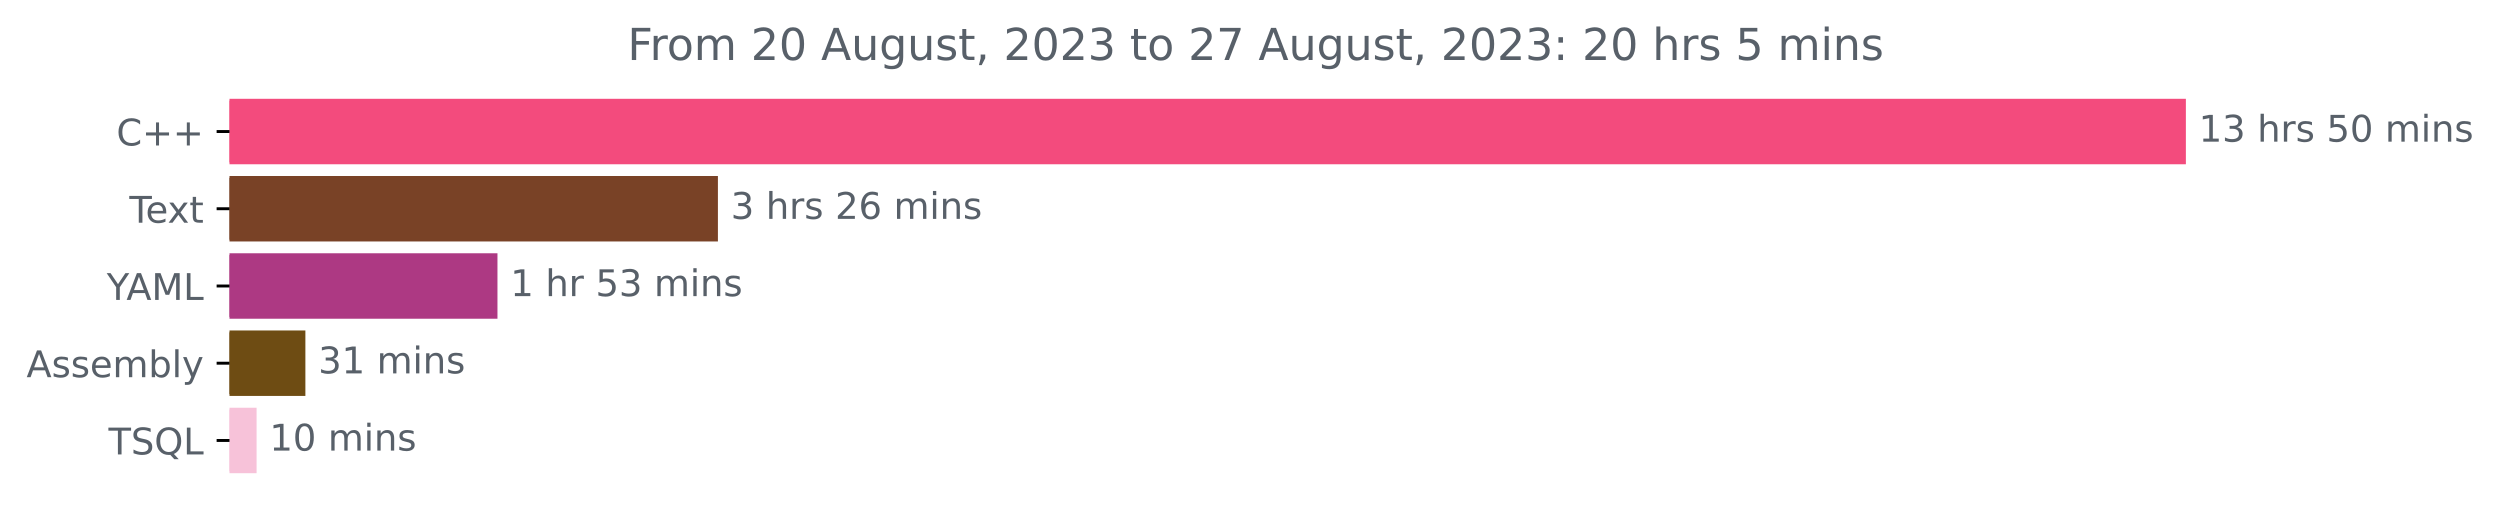
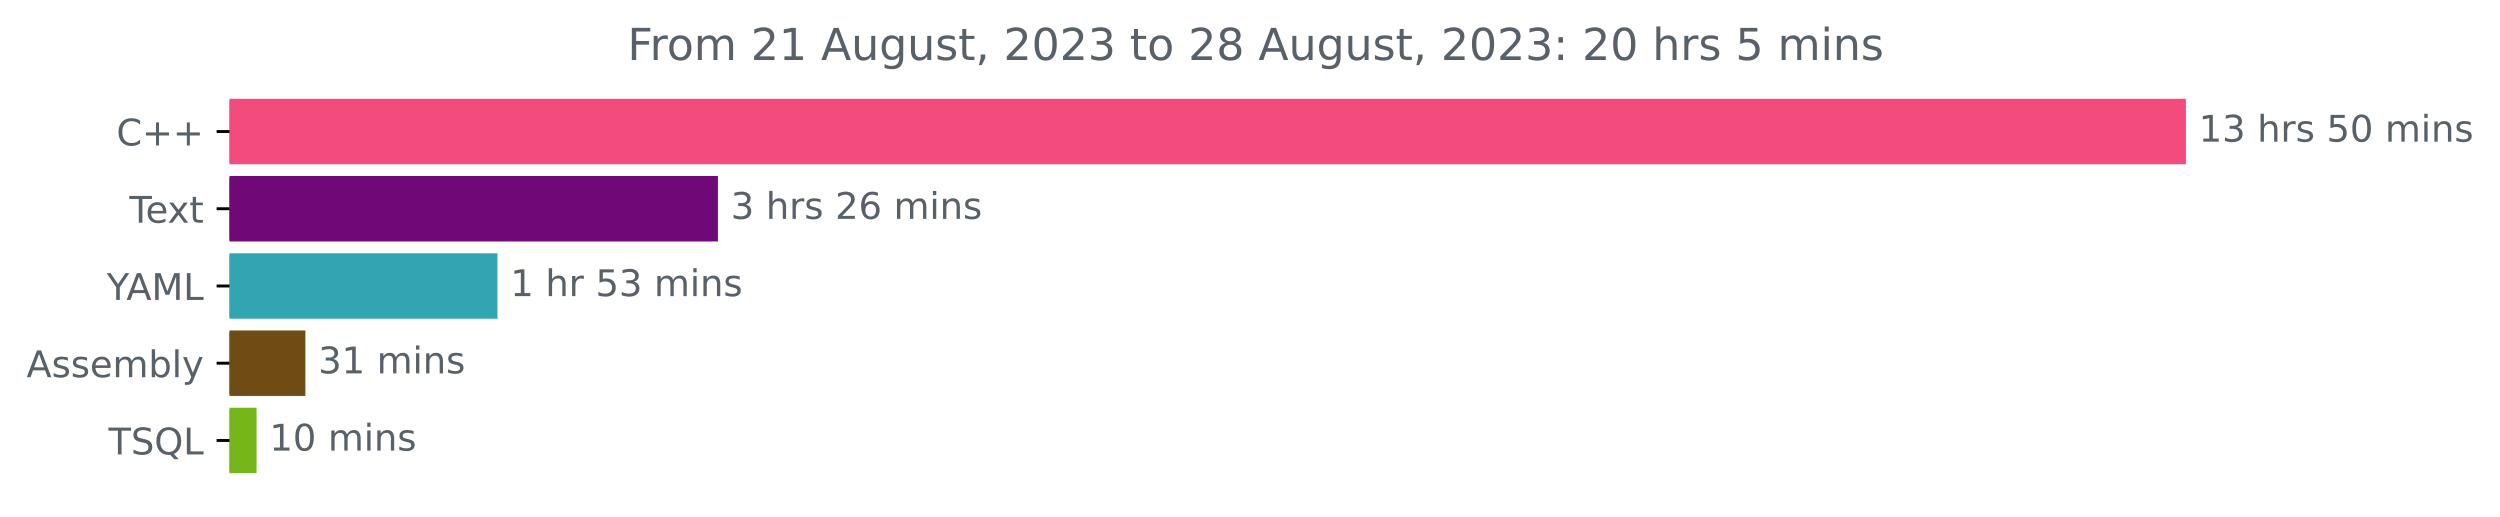
<svg xmlns="http://www.w3.org/2000/svg" xmlns:xlink="http://www.w3.org/1999/xlink" width="679.735pt" height="140.398pt" viewBox="0 0 679.735 140.398" version="1.1">
  <defs>
    <style type="text/css">*{stroke-linejoin: round; stroke-linecap: butt}</style>
  </defs>
  <g id="figure_1">
    <g id="patch_1">
      <path d="M 0 140.398  L 679.735 140.398  L 679.735 0  L 0 0  L 0 140.398  z " style="fill: none" />
    </g>
    <g id="axes_1">
      <g id="patch_2">
-         <path d="M 62.398 27.358  L 593.827 27.358  L 593.827 44.158  L 62.398 44.158  z " clip-path="url(#pcc80ca0efa)" style="fill: #f34b7d; stroke: #f34b7d; stroke-linejoin: miter" />
+         <path d="M 62.398 27.358  L 593.827 27.358  L 593.827 44.158  L 62.398 44.158  z " clip-path="url(#p7eb82e6ce4)" style="fill: #f34b7d; stroke: #f34b7d; stroke-linejoin: miter" />
      </g>
      <g id="patch_3">
-         <path d="M 62.398 48.358  L 194.696 48.358  L 194.696 65.158  L 62.398 65.158  z " clip-path="url(#pcc80ca0efa)" style="fill: #794226; stroke: #794226; stroke-linejoin: miter" />
+         <path d="M 62.398 48.358  L 194.696 48.358  L 194.696 65.158  L 62.398 65.158  z " clip-path="url(#p7eb82e6ce4)" style="fill: #700877; stroke: #700877; stroke-linejoin: miter" />
      </g>
      <g id="patch_4">
-         <path d="M 62.398 69.358  L 134.757 69.358  L 134.757 86.158  L 62.398 86.158  z " clip-path="url(#pcc80ca0efa)" style="fill: #ad3983; stroke: #ad3983; stroke-linejoin: miter" />
+         <path d="M 62.398 69.358  L 134.757 69.358  L 134.757 86.158  L 62.398 86.158  z " clip-path="url(#p7eb82e6ce4)" style="fill: #32a5b2; stroke: #32a5b2; stroke-linejoin: miter" />
      </g>
      <g id="patch_5">
-         <path d="M 62.398 90.358  L 82.532 90.358  L 82.532 107.158  L 62.398 107.158  z " clip-path="url(#pcc80ca0efa)" style="fill: #6e4c13; stroke: #6e4c13; stroke-linejoin: miter" />
+         <path d="M 62.398 90.358  L 82.532 90.358  L 82.532 107.158  L 62.398 107.158  z " clip-path="url(#p7eb82e6ce4)" style="fill: #6e4c13; stroke: #6e4c13; stroke-linejoin: miter" />
      </g>
      <g id="patch_6">
-         <path d="M 62.398 111.358  L 69.264 111.358  L 69.264 128.158  L 62.398 128.158  z " clip-path="url(#pcc80ca0efa)" style="fill: #f7c2d9; stroke: #f7c2d9; stroke-linejoin: miter" />
+         <path d="M 62.398 111.358  L 69.264 111.358  L 69.264 128.158  L 62.398 128.158  z " clip-path="url(#p7eb82e6ce4)" style="fill: #75b71b; stroke: #75b71b; stroke-linejoin: miter" />
      </g>
      <g id="matplotlib.axis_1" />
      <g id="matplotlib.axis_2">
        <g id="ytick_1">
          <g id="line2d_1">
            <defs>
-               <path id="m74aea58d57" d="M 0 0  L -3.5 0  " style="stroke: #000000; stroke-width: 0.8" />
+               <path id="m4647056ea9" d="M 0 0  L -3.5 0  " style="stroke: #000000; stroke-width: 0.8" />
            </defs>
            <g>
-               <use xlink:href="#m74aea58d57" x="62.398" y="35.758" style="stroke: #000000; stroke-width: 0.8" />
+               <use xlink:href="#m4647056ea9" x="62.398" y="35.758" style="stroke: #000000; stroke-width: 0.8" />
            </g>
          </g>
          <g id="text_1">
            <g style="fill: #586069" transform="translate(31.65625 39.55734)scale(0.1 -0.1)">
              <defs>
                <path id="DejaVuSans-43" d="M 4122 4306  L 4122 3641  Q 3803 3938 3442 4084  Q 3081 4231 2675 4231  Q 1875 4231 1450 3742  Q 1025 3253 1025 2328  Q 1025 1406 1450 917  Q 1875 428 2675 428  Q 3081 428 3442 575  Q 3803 722 4122 1019  L 4122 359  Q 3791 134 3420 21  Q 3050 -91 2638 -91  Q 1578 -91 968 557  Q 359 1206 359 2328  Q 359 3453 968 4101  Q 1578 4750 2638 4750  Q 3056 4750 3426 4639  Q 3797 4528 4122 4306  z " transform="scale(0.015625)" />
                <path id="DejaVuSans-2b" d="M 2944 4013  L 2944 2272  L 4684 2272  L 4684 1741  L 2944 1741  L 2944 0  L 2419 0  L 2419 1741  L 678 1741  L 678 2272  L 2419 2272  L 2419 4013  L 2944 4013  z " transform="scale(0.015625)" />
              </defs>
              <use xlink:href="#DejaVuSans-43" />
              <use xlink:href="#DejaVuSans-2b" x="69.824" />
              <use xlink:href="#DejaVuSans-2b" x="153.613" />
            </g>
          </g>
        </g>
        <g id="ytick_2">
          <g id="line2d_2">
            <g>
-               <use xlink:href="#m74aea58d57" x="62.398" y="56.758" style="stroke: #000000; stroke-width: 0.8" />
+               <use xlink:href="#m4647056ea9" x="62.398" y="56.758" style="stroke: #000000; stroke-width: 0.8" />
            </g>
          </g>
          <g id="text_2">
            <g style="fill: #586069" transform="translate(35.17344 60.55734)scale(0.1 -0.1)">
              <defs>
                <path id="DejaVuSans-54" d="M -19 4666  L 3928 4666  L 3928 4134  L 2272 4134  L 2272 0  L 1638 0  L 1638 4134  L -19 4134  L -19 4666  z " transform="scale(0.015625)" />
                <path id="DejaVuSans-65" d="M 3597 1894  L 3597 1613  L 953 1613  Q 991 1019 1311 708  Q 1631 397 2203 397  Q 2534 397 2845 478  Q 3156 559 3463 722  L 3463 178  Q 3153 47 2828 -22  Q 2503 -91 2169 -91  Q 1331 -91 842 396  Q 353 884 353 1716  Q 353 2575 817 3079  Q 1281 3584 2069 3584  Q 2775 3584 3186 3129  Q 3597 2675 3597 1894  z M 3022 2063  Q 3016 2534 2758 2815  Q 2500 3097 2075 3097  Q 1594 3097 1305 2825  Q 1016 2553 972 2059  L 3022 2063  z " transform="scale(0.015625)" />
                <path id="DejaVuSans-78" d="M 3513 3500  L 2247 1797  L 3578 0  L 2900 0  L 1881 1375  L 863 0  L 184 0  L 1544 1831  L 300 3500  L 978 3500  L 1906 2253  L 2834 3500  L 3513 3500  z " transform="scale(0.015625)" />
                <path id="DejaVuSans-74" d="M 1172 4494  L 1172 3500  L 2356 3500  L 2356 3053  L 1172 3053  L 1172 1153  Q 1172 725 1289 603  Q 1406 481 1766 481  L 2356 481  L 2356 0  L 1766 0  Q 1100 0 847 248  Q 594 497 594 1153  L 594 3053  L 172 3053  L 172 3500  L 594 3500  L 594 4494  L 1172 4494  z " transform="scale(0.015625)" />
              </defs>
              <use xlink:href="#DejaVuSans-54" />
              <use xlink:href="#DejaVuSans-65" x="44.084" />
              <use xlink:href="#DejaVuSans-78" x="103.857" />
              <use xlink:href="#DejaVuSans-74" x="163.037" />
            </g>
          </g>
        </g>
        <g id="ytick_3">
          <g id="line2d_3">
            <g>
-               <use xlink:href="#m74aea58d57" x="62.398" y="77.758" style="stroke: #000000; stroke-width: 0.8" />
+               <use xlink:href="#m4647056ea9" x="62.398" y="77.758" style="stroke: #000000; stroke-width: 0.8" />
            </g>
          </g>
          <g id="text_3">
            <g style="fill: #586069" transform="translate(29.025 81.55734)scale(0.1 -0.1)">
              <defs>
                <path id="DejaVuSans-59" d="M -13 4666  L 666 4666  L 1959 2747  L 3244 4666  L 3922 4666  L 2272 2222  L 2272 0  L 1638 0  L 1638 2222  L -13 4666  z " transform="scale(0.015625)" />
                <path id="DejaVuSans-41" d="M 2188 4044  L 1331 1722  L 3047 1722  L 2188 4044  z M 1831 4666  L 2547 4666  L 4325 0  L 3669 0  L 3244 1197  L 1141 1197  L 716 0  L 50 0  L 1831 4666  z " transform="scale(0.015625)" />
                <path id="DejaVuSans-4d" d="M 628 4666  L 1569 4666  L 2759 1491  L 3956 4666  L 4897 4666  L 4897 0  L 4281 0  L 4281 4097  L 3078 897  L 2444 897  L 1241 4097  L 1241 0  L 628 0  L 628 4666  z " transform="scale(0.015625)" />
                <path id="DejaVuSans-4c" d="M 628 4666  L 1259 4666  L 1259 531  L 3531 531  L 3531 0  L 628 0  L 628 4666  z " transform="scale(0.015625)" />
              </defs>
              <use xlink:href="#DejaVuSans-59" />
              <use xlink:href="#DejaVuSans-41" x="53.334" />
              <use xlink:href="#DejaVuSans-4d" x="121.742" />
              <use xlink:href="#DejaVuSans-4c" x="208.021" />
            </g>
          </g>
        </g>
        <g id="ytick_4">
          <g id="line2d_4">
            <g>
-               <use xlink:href="#m74aea58d57" x="62.398" y="98.758" style="stroke: #000000; stroke-width: 0.8" />
+               <use xlink:href="#m4647056ea9" x="62.398" y="98.758" style="stroke: #000000; stroke-width: 0.8" />
            </g>
          </g>
          <g id="text_4">
            <g style="fill: #586069" transform="translate(7.2 102.5573)scale(0.1 -0.1)">
              <defs>
                <path id="DejaVuSans-73" d="M 2834 3397  L 2834 2853  Q 2591 2978 2328 3040  Q 2066 3103 1784 3103  Q 1356 3103 1142 2972  Q 928 2841 928 2578  Q 928 2378 1081 2264  Q 1234 2150 1697 2047  L 1894 2003  Q 2506 1872 2764 1633  Q 3022 1394 3022 966  Q 3022 478 2636 193  Q 2250 -91 1575 -91  Q 1294 -91 989 -36  Q 684 19 347 128  L 347 722  Q 666 556 975 473  Q 1284 391 1588 391  Q 1994 391 2212 530  Q 2431 669 2431 922  Q 2431 1156 2273 1281  Q 2116 1406 1581 1522  L 1381 1569  Q 847 1681 609 1914  Q 372 2147 372 2553  Q 372 3047 722 3315  Q 1072 3584 1716 3584  Q 2034 3584 2315 3537  Q 2597 3491 2834 3397  z " transform="scale(0.015625)" />
                <path id="DejaVuSans-6d" d="M 3328 2828  Q 3544 3216 3844 3400  Q 4144 3584 4550 3584  Q 5097 3584 5394 3201  Q 5691 2819 5691 2113  L 5691 0  L 5113 0  L 5113 2094  Q 5113 2597 4934 2840  Q 4756 3084 4391 3084  Q 3944 3084 3684 2787  Q 3425 2491 3425 1978  L 3425 0  L 2847 0  L 2847 2094  Q 2847 2600 2669 2842  Q 2491 3084 2119 3084  Q 1678 3084 1418 2786  Q 1159 2488 1159 1978  L 1159 0  L 581 0  L 581 3500  L 1159 3500  L 1159 2956  Q 1356 3278 1631 3431  Q 1906 3584 2284 3584  Q 2666 3584 2933 3390  Q 3200 3197 3328 2828  z " transform="scale(0.015625)" />
                <path id="DejaVuSans-62" d="M 3116 1747  Q 3116 2381 2855 2742  Q 2594 3103 2138 3103  Q 1681 3103 1420 2742  Q 1159 2381 1159 1747  Q 1159 1113 1420 752  Q 1681 391 2138 391  Q 2594 391 2855 752  Q 3116 1113 3116 1747  z M 1159 2969  Q 1341 3281 1617 3432  Q 1894 3584 2278 3584  Q 2916 3584 3314 3078  Q 3713 2572 3713 1747  Q 3713 922 3314 415  Q 2916 -91 2278 -91  Q 1894 -91 1617 61  Q 1341 213 1159 525  L 1159 0  L 581 0  L 581 4863  L 1159 4863  L 1159 2969  z " transform="scale(0.015625)" />
                <path id="DejaVuSans-6c" d="M 603 4863  L 1178 4863  L 1178 0  L 603 0  L 603 4863  z " transform="scale(0.015625)" />
                <path id="DejaVuSans-79" d="M 2059 -325  Q 1816 -950 1584 -1140  Q 1353 -1331 966 -1331  L 506 -1331  L 506 -850  L 844 -850  Q 1081 -850 1212 -737  Q 1344 -625 1503 -206  L 1606 56  L 191 3500  L 800 3500  L 1894 763  L 2988 3500  L 3597 3500  L 2059 -325  z " transform="scale(0.015625)" />
              </defs>
              <use xlink:href="#DejaVuSans-41" />
              <use xlink:href="#DejaVuSans-73" x="68.408" />
              <use xlink:href="#DejaVuSans-73" x="120.508" />
              <use xlink:href="#DejaVuSans-65" x="172.607" />
              <use xlink:href="#DejaVuSans-6d" x="234.131" />
              <use xlink:href="#DejaVuSans-62" x="331.543" />
              <use xlink:href="#DejaVuSans-6c" x="395.02" />
              <use xlink:href="#DejaVuSans-79" x="422.803" />
            </g>
          </g>
        </g>
        <g id="ytick_5">
          <g id="line2d_5">
            <g>
-               <use xlink:href="#m74aea58d57" x="62.398" y="119.758" style="stroke: #000000; stroke-width: 0.8" />
+               <use xlink:href="#m4647056ea9" x="62.398" y="119.758" style="stroke: #000000; stroke-width: 0.8" />
            </g>
          </g>
          <g id="text_5">
            <g style="fill: #586069" transform="translate(29.49844 123.5573)scale(0.1 -0.1)">
              <defs>
                <path id="DejaVuSans-53" d="M 3425 4513  L 3425 3897  Q 3066 4069 2747 4153  Q 2428 4238 2131 4238  Q 1616 4238 1336 4038  Q 1056 3838 1056 3469  Q 1056 3159 1242 3001  Q 1428 2844 1947 2747  L 2328 2669  Q 3034 2534 3370 2195  Q 3706 1856 3706 1288  Q 3706 609 3251 259  Q 2797 -91 1919 -91  Q 1588 -91 1214 -16  Q 841 59 441 206  L 441 856  Q 825 641 1194 531  Q 1563 422 1919 422  Q 2459 422 2753 634  Q 3047 847 3047 1241  Q 3047 1584 2836 1778  Q 2625 1972 2144 2069  L 1759 2144  Q 1053 2284 737 2584  Q 422 2884 422 3419  Q 422 4038 858 4394  Q 1294 4750 2059 4750  Q 2388 4750 2728 4690  Q 3069 4631 3425 4513  z " transform="scale(0.015625)" />
                <path id="DejaVuSans-51" d="M 2522 4238  Q 1834 4238 1429 3725  Q 1025 3213 1025 2328  Q 1025 1447 1429 934  Q 1834 422 2522 422  Q 3209 422 3611 934  Q 4013 1447 4013 2328  Q 4013 3213 3611 3725  Q 3209 4238 2522 4238  z M 3406 84  L 4238 -825  L 3475 -825  L 2784 -78  Q 2681 -84 2626 -87  Q 2572 -91 2522 -91  Q 1538 -91 948 567  Q 359 1225 359 2328  Q 359 3434 948 4092  Q 1538 4750 2522 4750  Q 3503 4750 4090 4092  Q 4678 3434 4678 2328  Q 4678 1516 4351 937  Q 4025 359 3406 84  z " transform="scale(0.015625)" />
              </defs>
              <use xlink:href="#DejaVuSans-54" />
              <use xlink:href="#DejaVuSans-53" x="61.084" />
              <use xlink:href="#DejaVuSans-51" x="124.561" />
              <use xlink:href="#DejaVuSans-4c" x="203.271" />
            </g>
          </g>
        </g>
      </g>
      <g id="text_6">
        <g style="fill: #586069" transform="translate(597.827 38.5175)scale(0.1 -0.1)">
          <defs>
            <path id="DejaVuSans-31" d="M 794 531  L 1825 531  L 1825 4091  L 703 3866  L 703 4441  L 1819 4666  L 2450 4666  L 2450 531  L 3481 531  L 3481 0  L 794 0  L 794 531  z " transform="scale(0.015625)" />
            <path id="DejaVuSans-33" d="M 2597 2516  Q 3050 2419 3304 2112  Q 3559 1806 3559 1356  Q 3559 666 3084 287  Q 2609 -91 1734 -91  Q 1441 -91 1130 -33  Q 819 25 488 141  L 488 750  Q 750 597 1062 519  Q 1375 441 1716 441  Q 2309 441 2620 675  Q 2931 909 2931 1356  Q 2931 1769 2642 2001  Q 2353 2234 1838 2234  L 1294 2234  L 1294 2753  L 1863 2753  Q 2328 2753 2575 2939  Q 2822 3125 2822 3475  Q 2822 3834 2567 4026  Q 2313 4219 1838 4219  Q 1578 4219 1281 4162  Q 984 4106 628 3988  L 628 4550  Q 988 4650 1302 4700  Q 1616 4750 1894 4750  Q 2613 4750 3031 4423  Q 3450 4097 3450 3541  Q 3450 3153 3228 2886  Q 3006 2619 2597 2516  z " transform="scale(0.015625)" />
            <path id="DejaVuSans-20" transform="scale(0.015625)" />
            <path id="DejaVuSans-68" d="M 3513 2113  L 3513 0  L 2938 0  L 2938 2094  Q 2938 2591 2744 2837  Q 2550 3084 2163 3084  Q 1697 3084 1428 2787  Q 1159 2491 1159 1978  L 1159 0  L 581 0  L 581 4863  L 1159 4863  L 1159 2956  Q 1366 3272 1645 3428  Q 1925 3584 2291 3584  Q 2894 3584 3203 3211  Q 3513 2838 3513 2113  z " transform="scale(0.015625)" />
            <path id="DejaVuSans-72" d="M 2631 2963  Q 2534 3019 2420 3045  Q 2306 3072 2169 3072  Q 1681 3072 1420 2755  Q 1159 2438 1159 1844  L 1159 0  L 581 0  L 581 3500  L 1159 3500  L 1159 2956  Q 1341 3275 1631 3429  Q 1922 3584 2338 3584  Q 2397 3584 2469 3576  Q 2541 3569 2628 3553  L 2631 2963  z " transform="scale(0.015625)" />
            <path id="DejaVuSans-35" d="M 691 4666  L 3169 4666  L 3169 4134  L 1269 4134  L 1269 2991  Q 1406 3038 1543 3061  Q 1681 3084 1819 3084  Q 2600 3084 3056 2656  Q 3513 2228 3513 1497  Q 3513 744 3044 326  Q 2575 -91 1722 -91  Q 1428 -91 1123 -41  Q 819 9 494 109  L 494 744  Q 775 591 1075 516  Q 1375 441 1709 441  Q 2250 441 2565 725  Q 2881 1009 2881 1497  Q 2881 1984 2565 2268  Q 2250 2553 1709 2553  Q 1456 2553 1204 2497  Q 953 2441 691 2322  L 691 4666  z " transform="scale(0.015625)" />
            <path id="DejaVuSans-30" d="M 2034 4250  Q 1547 4250 1301 3770  Q 1056 3291 1056 2328  Q 1056 1369 1301 889  Q 1547 409 2034 409  Q 2525 409 2770 889  Q 3016 1369 3016 2328  Q 3016 3291 2770 3770  Q 2525 4250 2034 4250  z M 2034 4750  Q 2819 4750 3233 4129  Q 3647 3509 3647 2328  Q 3647 1150 3233 529  Q 2819 -91 2034 -91  Q 1250 -91 836 529  Q 422 1150 422 2328  Q 422 3509 836 4129  Q 1250 4750 2034 4750  z " transform="scale(0.015625)" />
            <path id="DejaVuSans-69" d="M 603 3500  L 1178 3500  L 1178 0  L 603 0  L 603 3500  z M 603 4863  L 1178 4863  L 1178 4134  L 603 4134  L 603 4863  z " transform="scale(0.015625)" />
            <path id="DejaVuSans-6e" d="M 3513 2113  L 3513 0  L 2938 0  L 2938 2094  Q 2938 2591 2744 2837  Q 2550 3084 2163 3084  Q 1697 3084 1428 2787  Q 1159 2491 1159 1978  L 1159 0  L 581 0  L 581 3500  L 1159 3500  L 1159 2956  Q 1366 3272 1645 3428  Q 1925 3584 2291 3584  Q 2894 3584 3203 3211  Q 3513 2838 3513 2113  z " transform="scale(0.015625)" />
          </defs>
          <use xlink:href="#DejaVuSans-31" />
          <use xlink:href="#DejaVuSans-33" x="63.623" />
          <use xlink:href="#DejaVuSans-20" x="127.246" />
          <use xlink:href="#DejaVuSans-68" x="159.033" />
          <use xlink:href="#DejaVuSans-72" x="222.412" />
          <use xlink:href="#DejaVuSans-73" x="263.525" />
          <use xlink:href="#DejaVuSans-20" x="315.625" />
          <use xlink:href="#DejaVuSans-35" x="347.412" />
          <use xlink:href="#DejaVuSans-30" x="411.035" />
          <use xlink:href="#DejaVuSans-20" x="474.658" />
          <use xlink:href="#DejaVuSans-6d" x="506.445" />
          <use xlink:href="#DejaVuSans-69" x="603.857" />
          <use xlink:href="#DejaVuSans-6e" x="631.641" />
          <use xlink:href="#DejaVuSans-73" x="695.02" />
        </g>
      </g>
      <g id="text_7">
        <g style="fill: #586069" transform="translate(198.6963 59.5175)scale(0.1 -0.1)">
          <defs>
            <path id="DejaVuSans-32" d="M 1228 531  L 3431 531  L 3431 0  L 469 0  L 469 531  Q 828 903 1448 1529  Q 2069 2156 2228 2338  Q 2531 2678 2651 2914  Q 2772 3150 2772 3378  Q 2772 3750 2511 3984  Q 2250 4219 1831 4219  Q 1534 4219 1204 4116  Q 875 4013 500 3803  L 500 4441  Q 881 4594 1212 4672  Q 1544 4750 1819 4750  Q 2544 4750 2975 4387  Q 3406 4025 3406 3419  Q 3406 3131 3298 2873  Q 3191 2616 2906 2266  Q 2828 2175 2409 1742  Q 1991 1309 1228 531  z " transform="scale(0.015625)" />
            <path id="DejaVuSans-36" d="M 2113 2584  Q 1688 2584 1439 2293  Q 1191 2003 1191 1497  Q 1191 994 1439 701  Q 1688 409 2113 409  Q 2538 409 2786 701  Q 3034 994 3034 1497  Q 3034 2003 2786 2293  Q 2538 2584 2113 2584  z M 3366 4563  L 3366 3988  Q 3128 4100 2886 4159  Q 2644 4219 2406 4219  Q 1781 4219 1451 3797  Q 1122 3375 1075 2522  Q 1259 2794 1537 2939  Q 1816 3084 2150 3084  Q 2853 3084 3261 2657  Q 3669 2231 3669 1497  Q 3669 778 3244 343  Q 2819 -91 2113 -91  Q 1303 -91 875 529  Q 447 1150 447 2328  Q 447 3434 972 4092  Q 1497 4750 2381 4750  Q 2619 4750 2861 4703  Q 3103 4656 3366 4563  z " transform="scale(0.015625)" />
          </defs>
          <use xlink:href="#DejaVuSans-33" />
          <use xlink:href="#DejaVuSans-20" x="63.623" />
          <use xlink:href="#DejaVuSans-68" x="95.41" />
          <use xlink:href="#DejaVuSans-72" x="158.789" />
          <use xlink:href="#DejaVuSans-73" x="199.902" />
          <use xlink:href="#DejaVuSans-20" x="252.002" />
          <use xlink:href="#DejaVuSans-32" x="283.789" />
          <use xlink:href="#DejaVuSans-36" x="347.412" />
          <use xlink:href="#DejaVuSans-20" x="411.035" />
          <use xlink:href="#DejaVuSans-6d" x="442.822" />
          <use xlink:href="#DejaVuSans-69" x="540.234" />
          <use xlink:href="#DejaVuSans-6e" x="568.018" />
          <use xlink:href="#DejaVuSans-73" x="631.396" />
        </g>
      </g>
      <g id="text_8">
        <g style="fill: #586069" transform="translate(138.7573 80.5175)scale(0.1 -0.1)">
          <use xlink:href="#DejaVuSans-31" />
          <use xlink:href="#DejaVuSans-20" x="63.623" />
          <use xlink:href="#DejaVuSans-68" x="95.41" />
          <use xlink:href="#DejaVuSans-72" x="158.789" />
          <use xlink:href="#DejaVuSans-20" x="199.902" />
          <use xlink:href="#DejaVuSans-35" x="231.689" />
          <use xlink:href="#DejaVuSans-33" x="295.312" />
          <use xlink:href="#DejaVuSans-20" x="358.936" />
          <use xlink:href="#DejaVuSans-6d" x="390.723" />
          <use xlink:href="#DejaVuSans-69" x="488.135" />
          <use xlink:href="#DejaVuSans-6e" x="515.918" />
          <use xlink:href="#DejaVuSans-73" x="579.297" />
        </g>
      </g>
      <g id="text_9">
        <g style="fill: #586069" transform="translate(86.5324 101.5175)scale(0.1 -0.1)">
          <use xlink:href="#DejaVuSans-33" />
          <use xlink:href="#DejaVuSans-31" x="63.623" />
          <use xlink:href="#DejaVuSans-20" x="127.246" />
          <use xlink:href="#DejaVuSans-6d" x="159.033" />
          <use xlink:href="#DejaVuSans-69" x="256.445" />
          <use xlink:href="#DejaVuSans-6e" x="284.229" />
          <use xlink:href="#DejaVuSans-73" x="347.607" />
        </g>
      </g>
      <g id="text_10">
        <g style="fill: #586069" transform="translate(73.26404 122.5175)scale(0.1 -0.1)">
          <use xlink:href="#DejaVuSans-31" />
          <use xlink:href="#DejaVuSans-30" x="63.623" />
          <use xlink:href="#DejaVuSans-20" x="127.246" />
          <use xlink:href="#DejaVuSans-6d" x="159.033" />
          <use xlink:href="#DejaVuSans-69" x="256.445" />
          <use xlink:href="#DejaVuSans-6e" x="284.229" />
          <use xlink:href="#DejaVuSans-73" x="347.607" />
        </g>
      </g>
      <g id="text_11">
        <g style="fill: #586069" transform="translate(170.6122 16.31812)scale(0.12 -0.12)">
          <defs>
            <path id="DejaVuSans-46" d="M 628 4666  L 3309 4666  L 3309 4134  L 1259 4134  L 1259 2759  L 3109 2759  L 3109 2228  L 1259 2228  L 1259 0  L 628 0  L 628 4666  z " transform="scale(0.015625)" />
            <path id="DejaVuSans-6f" d="M 1959 3097  Q 1497 3097 1228 2736  Q 959 2375 959 1747  Q 959 1119 1226 758  Q 1494 397 1959 397  Q 2419 397 2687 759  Q 2956 1122 2956 1747  Q 2956 2369 2687 2733  Q 2419 3097 1959 3097  z M 1959 3584  Q 2709 3584 3137 3096  Q 3566 2609 3566 1747  Q 3566 888 3137 398  Q 2709 -91 1959 -91  Q 1206 -91 779 398  Q 353 888 353 1747  Q 353 2609 779 3096  Q 1206 3584 1959 3584  z " transform="scale(0.015625)" />
            <path id="DejaVuSans-75" d="M 544 1381  L 544 3500  L 1119 3500  L 1119 1403  Q 1119 906 1312 657  Q 1506 409 1894 409  Q 2359 409 2629 706  Q 2900 1003 2900 1516  L 2900 3500  L 3475 3500  L 3475 0  L 2900 0  L 2900 538  Q 2691 219 2414 64  Q 2138 -91 1772 -91  Q 1169 -91 856 284  Q 544 659 544 1381  z M 1991 3584  L 1991 3584  z " transform="scale(0.015625)" />
            <path id="DejaVuSans-67" d="M 2906 1791  Q 2906 2416 2648 2759  Q 2391 3103 1925 3103  Q 1463 3103 1205 2759  Q 947 2416 947 1791  Q 947 1169 1205 825  Q 1463 481 1925 481  Q 2391 481 2648 825  Q 2906 1169 2906 1791  z M 3481 434  Q 3481 -459 3084 -895  Q 2688 -1331 1869 -1331  Q 1566 -1331 1297 -1286  Q 1028 -1241 775 -1147  L 775 -588  Q 1028 -725 1275 -790  Q 1522 -856 1778 -856  Q 2344 -856 2625 -561  Q 2906 -266 2906 331  L 2906 616  Q 2728 306 2450 153  Q 2172 0 1784 0  Q 1141 0 747 490  Q 353 981 353 1791  Q 353 2603 747 3093  Q 1141 3584 1784 3584  Q 2172 3584 2450 3431  Q 2728 3278 2906 2969  L 2906 3500  L 3481 3500  L 3481 434  z " transform="scale(0.015625)" />
            <path id="DejaVuSans-2c" d="M 750 794  L 1409 794  L 1409 256  L 897 -744  L 494 -744  L 750 256  L 750 794  z " transform="scale(0.015625)" />
-             <path id="DejaVuSans-37" d="M 525 4666  L 3525 4666  L 3525 4397  L 1831 0  L 1172 0  L 2766 4134  L 525 4134  L 525 4666  z " transform="scale(0.015625)" />
+             <path id="DejaVuSans-38" d="M 2034 2216  Q 1584 2216 1326 1975  Q 1069 1734 1069 1313  Q 1069 891 1326 650  Q 1584 409 2034 409  Q 2484 409 2743 651  Q 3003 894 3003 1313  Q 3003 1734 2745 1975  Q 2488 2216 2034 2216  z M 1403 2484  Q 997 2584 770 2862  Q 544 3141 544 3541  Q 544 4100 942 4425  Q 1341 4750 2034 4750  Q 2731 4750 3128 4425  Q 3525 4100 3525 3541  Q 3525 3141 3298 2862  Q 3072 2584 2669 2484  Q 3125 2378 3379 2068  Q 3634 1759 3634 1313  Q 3634 634 3220 271  Q 2806 -91 2034 -91  Q 1263 -91 848 271  Q 434 634 434 1313  Q 434 1759 690 2068  Q 947 2378 1403 2484  z M 1172 3481  Q 1172 3119 1398 2916  Q 1625 2713 2034 2713  Q 2441 2713 2670 2916  Q 2900 3119 2900 3481  Q 2900 3844 2670 4047  Q 2441 4250 2034 4250  Q 1625 4250 1398 4047  Q 1172 3844 1172 3481  z " transform="scale(0.015625)" />
            <path id="DejaVuSans-3a" d="M 750 794  L 1409 794  L 1409 0  L 750 0  L 750 794  z M 750 3309  L 1409 3309  L 1409 2516  L 750 2516  L 750 3309  z " transform="scale(0.015625)" />
          </defs>
          <use xlink:href="#DejaVuSans-46" />
          <use xlink:href="#DejaVuSans-72" x="50.27" />
          <use xlink:href="#DejaVuSans-6f" x="89.133" />
          <use xlink:href="#DejaVuSans-6d" x="150.314" />
          <use xlink:href="#DejaVuSans-20" x="247.727" />
          <use xlink:href="#DejaVuSans-32" x="279.514" />
-           <use xlink:href="#DejaVuSans-30" x="343.137" />
+           <use xlink:href="#DejaVuSans-31" x="343.137" />
          <use xlink:href="#DejaVuSans-20" x="406.76" />
          <use xlink:href="#DejaVuSans-41" x="438.547" />
          <use xlink:href="#DejaVuSans-75" x="506.955" />
          <use xlink:href="#DejaVuSans-67" x="570.334" />
          <use xlink:href="#DejaVuSans-75" x="633.811" />
          <use xlink:href="#DejaVuSans-73" x="697.189" />
          <use xlink:href="#DejaVuSans-74" x="749.289" />
          <use xlink:href="#DejaVuSans-2c" x="788.498" />
          <use xlink:href="#DejaVuSans-20" x="820.285" />
          <use xlink:href="#DejaVuSans-32" x="852.072" />
          <use xlink:href="#DejaVuSans-30" x="915.695" />
          <use xlink:href="#DejaVuSans-32" x="979.318" />
          <use xlink:href="#DejaVuSans-33" x="1042.941" />
          <use xlink:href="#DejaVuSans-20" x="1106.564" />
          <use xlink:href="#DejaVuSans-74" x="1138.352" />
          <use xlink:href="#DejaVuSans-6f" x="1177.561" />
          <use xlink:href="#DejaVuSans-20" x="1238.742" />
          <use xlink:href="#DejaVuSans-32" x="1270.529" />
-           <use xlink:href="#DejaVuSans-37" x="1334.152" />
+           <use xlink:href="#DejaVuSans-38" x="1334.152" />
          <use xlink:href="#DejaVuSans-20" x="1397.775" />
          <use xlink:href="#DejaVuSans-41" x="1429.562" />
          <use xlink:href="#DejaVuSans-75" x="1497.971" />
          <use xlink:href="#DejaVuSans-67" x="1561.35" />
          <use xlink:href="#DejaVuSans-75" x="1624.826" />
          <use xlink:href="#DejaVuSans-73" x="1688.205" />
          <use xlink:href="#DejaVuSans-74" x="1740.305" />
          <use xlink:href="#DejaVuSans-2c" x="1779.514" />
          <use xlink:href="#DejaVuSans-20" x="1811.301" />
          <use xlink:href="#DejaVuSans-32" x="1843.088" />
          <use xlink:href="#DejaVuSans-30" x="1906.711" />
          <use xlink:href="#DejaVuSans-32" x="1970.334" />
          <use xlink:href="#DejaVuSans-33" x="2033.957" />
          <use xlink:href="#DejaVuSans-3a" x="2097.58" />
          <use xlink:href="#DejaVuSans-20" x="2131.271" />
          <use xlink:href="#DejaVuSans-32" x="2163.059" />
          <use xlink:href="#DejaVuSans-30" x="2226.682" />
          <use xlink:href="#DejaVuSans-20" x="2290.305" />
          <use xlink:href="#DejaVuSans-68" x="2322.092" />
          <use xlink:href="#DejaVuSans-72" x="2385.471" />
          <use xlink:href="#DejaVuSans-73" x="2426.584" />
          <use xlink:href="#DejaVuSans-20" x="2478.684" />
          <use xlink:href="#DejaVuSans-35" x="2510.471" />
          <use xlink:href="#DejaVuSans-20" x="2574.094" />
          <use xlink:href="#DejaVuSans-6d" x="2605.881" />
          <use xlink:href="#DejaVuSans-69" x="2703.293" />
          <use xlink:href="#DejaVuSans-6e" x="2731.076" />
          <use xlink:href="#DejaVuSans-73" x="2794.455" />
        </g>
      </g>
    </g>
  </g>
  <defs>
-     <clipPath id="pcc80ca0efa">
+     <clipPath id="p7eb82e6ce4">
      <rect x="62.398" y="22.318" width="558" height="110.88" />
    </clipPath>
  </defs>
</svg>
